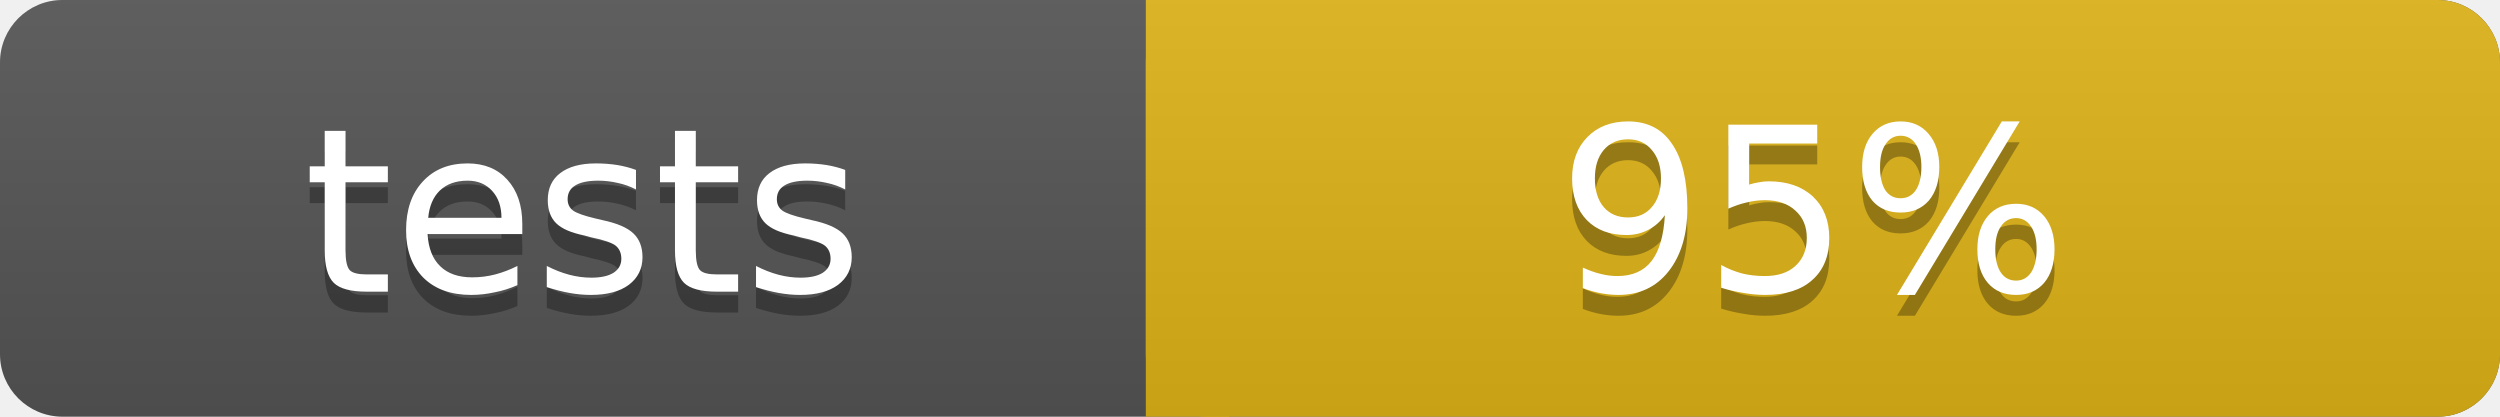
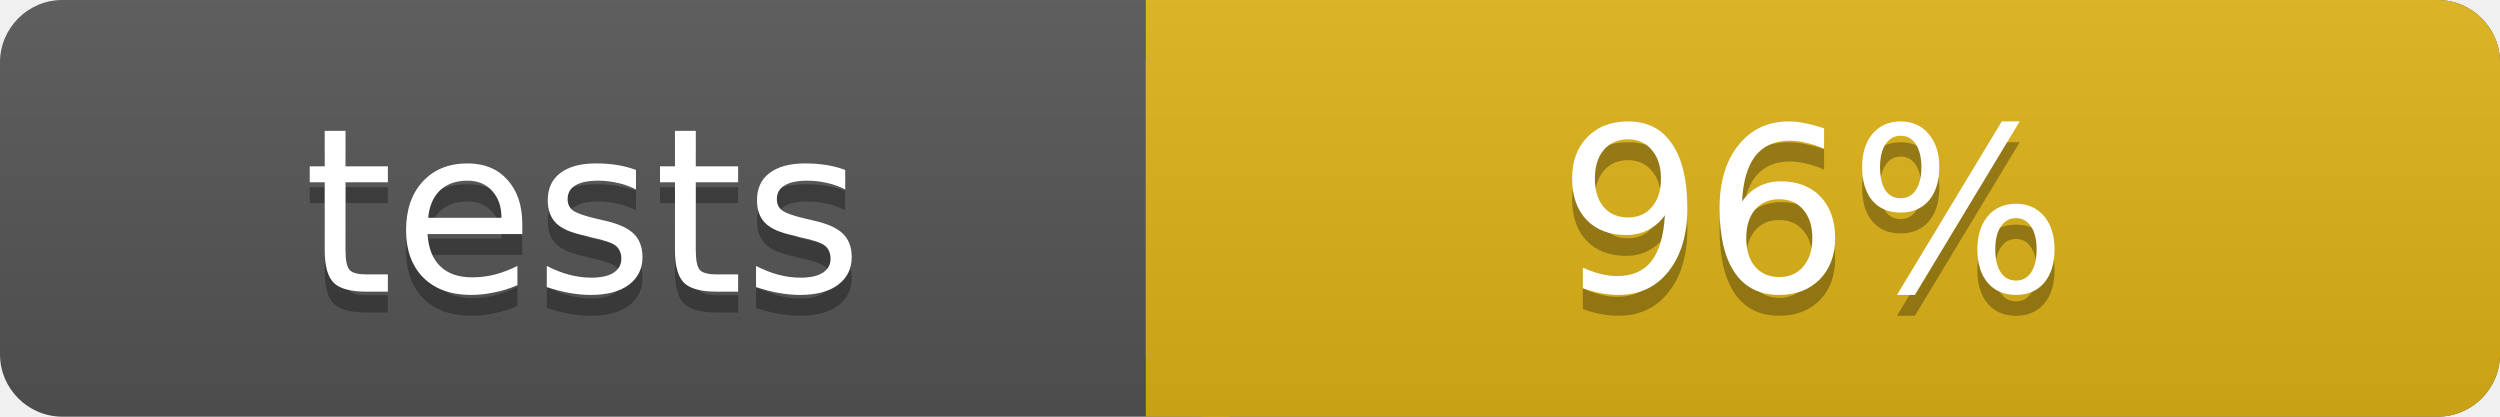
<svg xmlns="http://www.w3.org/2000/svg" width="120" height="20">
  <linearGradient id="b" x2="0" y2="100%">
    <stop offset="0" stop-color="#bbb" stop-opacity=".1" />
    <stop offset="1" stop-opacity=".1" />
  </linearGradient>
  <rect rx="3" width="120" height="20" fill="#555" />
  <rect rx="3" x="55" width="65" height="20" fill="#dfb317" />
  <path fill="#dfb317" d="M55 0h4v20h-4z" />
  <rect rx="3" width="120" height="20" fill="url(#b)" />
  <g fill="#fff" text-anchor="middle" font-family="Verdana,Geneva,DejaVu Sans,sans-serif" font-size="11">
    <text x="28" y="15" fill="#010101" fill-opacity=".3">tests</text>
    <text x="28" y="14">tests</text>
-     <text x="87" y="15" fill="#010101" fill-opacity=".3">95%</text>
-     <text x="87" y="14">95%</text>
+     <text x="87" y="15" fill="#010101" fill-opacity=".3">96%</text>
+     <text x="87" y="14">96%</text>
  </g>
</svg>
